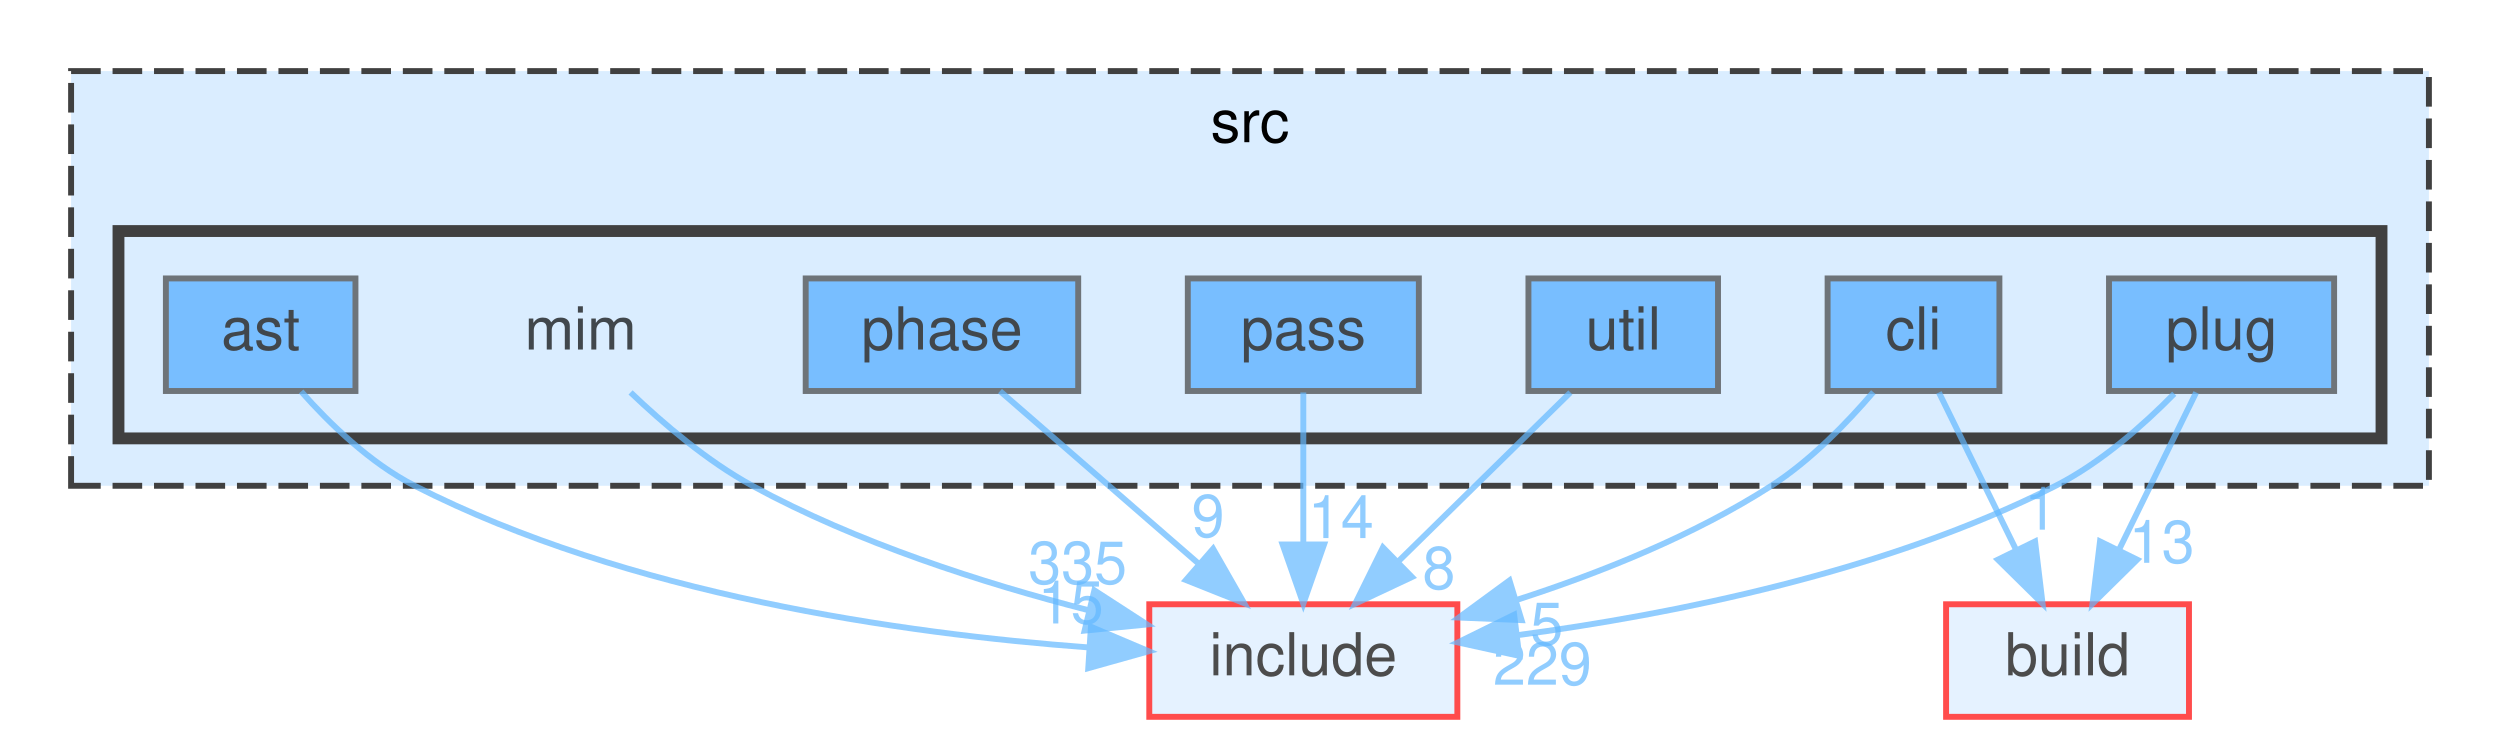
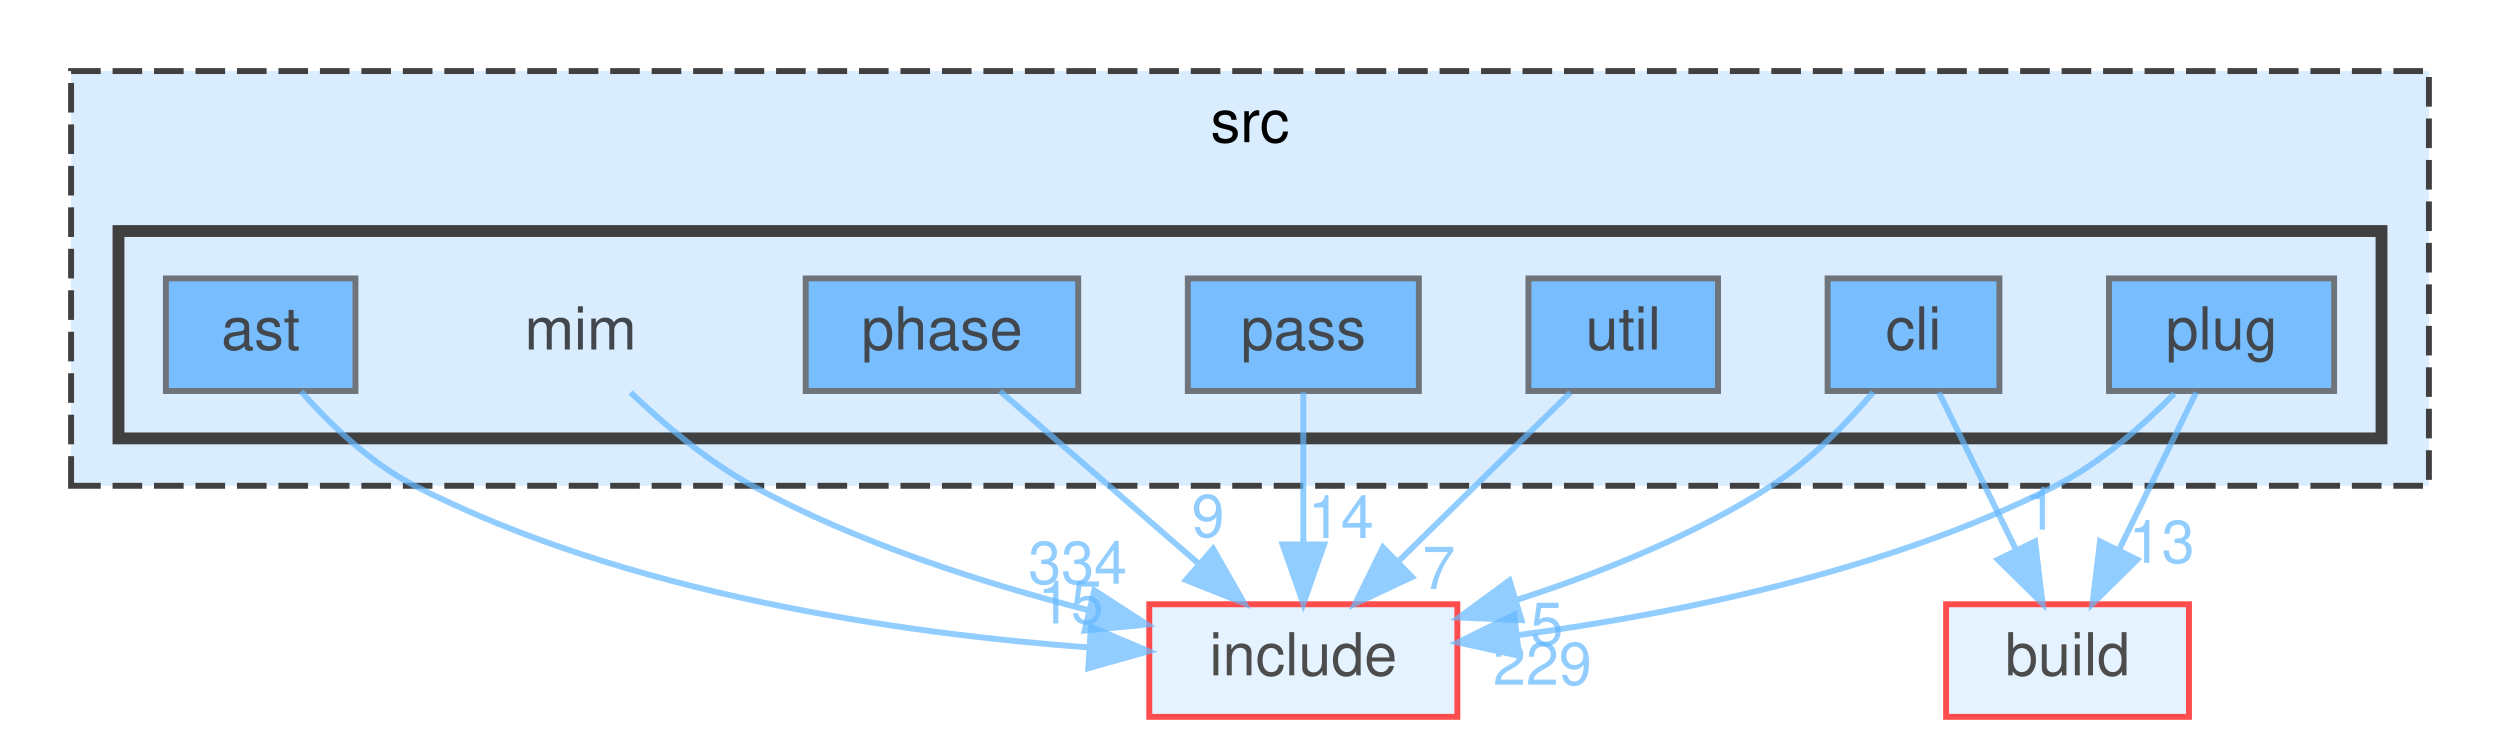
<svg xmlns="http://www.w3.org/2000/svg" xmlns:xlink="http://www.w3.org/1999/xlink" width="422pt" height="125pt" viewBox="0.00 0.00 422.00 125.00">
  <svg id="main" version="1.1" xml:space="preserve">
    <style type="text/css">
.node, .edge {opacity: 0.7;}
.node.selected, .edge.selected {opacity: 1;}
.edge:hover path { stroke: red; }
.edge:hover polygon { stroke: red; fill: red; }
</style>
    <svg id="graph" class="graph">
      <g id="graph0" class="graph" transform="scale(1 1) rotate(0) translate(4 121)">
        <g id="clust1" class="cluster">
          <g id="a_clust1">
            <a xlink:href="dir_68267d1309a1af8e8297ef4c3efbcdba.html" target="_top" xlink:title="src">
              <polygon fill="#daedff" stroke="#404040" stroke-dasharray="5,2" points="8,-39 8,-109 406,-109 406,-39 8,-39" />
              <text text-anchor="middle" x="207" y="-97" font-family="Helvetica,sans-Serif" font-size="10.00">src</text>
            </a>
          </g>
        </g>
        <g id="clust2" class="cluster">
          <g id="a_clust2">
            <a xlink:href="dir_3f6d0e947440f9d0b42426d30577ffdc.html" target="_top">
              <polygon fill="#daedff" stroke="#404040" stroke-width="2" points="16,-47 16,-82 398,-82 398,-47 16,-47" />
            </a>
          </g>
        </g>
        <g id="node1" class="node">
          <text text-anchor="middle" x="94" y="-62" font-family="Helvetica,sans-Serif" font-size="10.00">mim</text>
        </g>
        <g id="node9" class="node">
          <g id="a_node9">
            <a xlink:href="dir_d44c64559bbebec7f509842c48db8b23.html" target="_top" xlink:title="include">
              <polygon fill="#daedff" stroke="red" points="242,-19 190,-19 190,0 242,0 242,-19" />
              <text text-anchor="middle" x="216" y="-7" font-family="Helvetica,sans-Serif" font-size="10.00">include</text>
            </a>
          </g>
        </g>
        <g id="edge1" class="edge">
          <g id="a_edge1">
            <a xlink:href="dir_000046_000034.html" target="_top">
              <path fill="none" stroke="#63b8ff" d="M102.44,-54.76C107.89,-49.55 115.36,-43.17 123,-39 140.6,-29.4 161.87,-22.58 179.63,-18.02" />
              <polygon fill="#63b8ff" stroke="#63b8ff" points="180.73,-21.35 189.62,-15.59 179.08,-14.55 180.73,-21.35" />
            </a>
          </g>
          <g id="a_edge1-headlabel">
-             <a xlink:href="dir_000046_000034.html" target="_top" xlink:title="335">
-               <text text-anchor="middle" x="177.91" y="-22.46" font-family="Helvetica,sans-Serif" font-size="10.00" fill="#63b8ff">335</text>
+             <a xlink:href="dir_000046_000034.html" target="_top" xlink:title="334">
+               <text text-anchor="middle" x="177.91" y="-22.46" font-family="Helvetica,sans-Serif" font-size="10.00" fill="#63b8ff">334</text>
            </a>
          </g>
        </g>
        <g id="node2" class="node">
          <g id="a_node2">
            <a xlink:href="dir_2ddc41045f35623bc177b300918cc2ff.html" target="_top" xlink:title="ast">
              <polygon fill="#4ea9ff" stroke="#404040" points="56,-74 24,-74 24,-55 56,-55 56,-74" />
              <text text-anchor="middle" x="40" y="-62" font-family="Helvetica,sans-Serif" font-size="10.00">ast</text>
            </a>
          </g>
        </g>
        <g id="edge2" class="edge">
          <g id="a_edge2">
            <a xlink:href="dir_000004_000034.html" target="_top">
              <path fill="none" stroke="#63b8ff" d="M46.83,-54.92C51.62,-49.51 58.49,-42.83 66,-39 101.96,-20.66 148.22,-14.05 179.79,-11.71" />
              <polygon fill="#63b8ff" stroke="#63b8ff" points="180.15,-15.2 189.9,-11.07 179.7,-8.21 180.15,-15.2" />
            </a>
          </g>
          <g id="a_edge2-headlabel">
            <a xlink:href="dir_000004_000034.html" target="_top" xlink:title="15">
              <text text-anchor="middle" x="176.74" y="-15.76" font-family="Helvetica,sans-Serif" font-size="10.00" fill="#63b8ff">15</text>
            </a>
          </g>
        </g>
        <g id="node3" class="node">
          <g id="a_node3">
            <a xlink:href="dir_78d50f5e9392a83b0326955836e457eb.html" target="_top" xlink:title="cli">
              <polygon fill="#4ea9ff" stroke="#404040" points="333.5,-74 304.5,-74 304.5,-55 333.5,-55 333.5,-74" />
              <text text-anchor="middle" x="319" y="-62" font-family="Helvetica,sans-Serif" font-size="10.00">cli</text>
            </a>
          </g>
        </g>
        <g id="node8" class="node">
          <g id="a_node8">
            <a xlink:href="dir_4fef79e7177ba769987a8da36c892c5f.html" target="_top" xlink:title="build">
              <polygon fill="#daedff" stroke="red" points="365.5,-19 324.5,-19 324.5,0 365.5,0 365.5,-19" />
              <text text-anchor="middle" x="345" y="-7" font-family="Helvetica,sans-Serif" font-size="10.00">build</text>
            </a>
          </g>
        </g>
        <g id="edge3" class="edge">
          <g id="a_edge3">
            <a xlink:href="dir_000015_000014.html" target="_top">
              <path fill="none" stroke="#63b8ff" d="M323.29,-54.75C326.81,-47.57 331.91,-37.18 336.28,-28.27" />
              <polygon fill="#63b8ff" stroke="#63b8ff" points="339.52,-29.61 340.79,-19.09 333.24,-26.53 339.52,-29.61" />
            </a>
          </g>
          <g id="a_edge3-headlabel">
            <a xlink:href="dir_000015_000014.html" target="_top" xlink:title="1">
              <text text-anchor="middle" x="340.49" y="-31.59" font-family="Helvetica,sans-Serif" font-size="10.00" fill="#63b8ff">1</text>
            </a>
          </g>
        </g>
        <g id="edge4" class="edge">
          <g id="a_edge4">
            <a xlink:href="dir_000015_000034.html" target="_top">
              <path fill="none" stroke="#63b8ff" d="M312.22,-54.81C307.79,-49.63 301.61,-43.25 295,-39 281.97,-30.63 266.15,-24.3 252.1,-19.76" />
              <polygon fill="#63b8ff" stroke="#63b8ff" points="252.84,-16.32 242.25,-16.76 250.8,-23.02 252.84,-16.32" />
            </a>
          </g>
          <g id="a_edge4-headlabel">
            <a xlink:href="dir_000015_000034.html" target="_top" xlink:title="5">
              <text text-anchor="middle" x="257.1" y="-12.15" font-family="Helvetica,sans-Serif" font-size="10.00" fill="#63b8ff">5</text>
            </a>
          </g>
        </g>
        <g id="node4" class="node">
          <g id="a_node4">
            <a xlink:href="dir_42f0c2cf79570de0b647c74f0c8a88ee.html" target="_top" xlink:title="pass">
              <polygon fill="#4ea9ff" stroke="#404040" points="235.5,-74 196.5,-74 196.5,-55 235.5,-55 235.5,-74" />
              <text text-anchor="middle" x="216" y="-62" font-family="Helvetica,sans-Serif" font-size="10.00">pass</text>
            </a>
          </g>
        </g>
        <g id="edge5" class="edge">
          <g id="a_edge5">
            <a xlink:href="dir_000060_000034.html" target="_top">
              <path fill="none" stroke="#63b8ff" d="M216,-54.75C216,-47.8 216,-37.85 216,-29.13" />
              <polygon fill="#63b8ff" stroke="#63b8ff" points="219.5,-29.09 216,-19.09 212.5,-29.09 219.5,-29.09" />
            </a>
          </g>
          <g id="a_edge5-headlabel">
            <a xlink:href="dir_000060_000034.html" target="_top" xlink:title="14">
              <text text-anchor="middle" x="222.34" y="-30.18" font-family="Helvetica,sans-Serif" font-size="10.00" fill="#63b8ff">14</text>
            </a>
          </g>
        </g>
        <g id="node5" class="node">
          <g id="a_node5">
            <a xlink:href="dir_4ad15e0004aa2fc2424d5bded02c9369.html" target="_top" xlink:title="phase">
              <polygon fill="#4ea9ff" stroke="#404040" points="178,-74 132,-74 132,-55 178,-55 178,-74" />
              <text text-anchor="middle" x="155" y="-62" font-family="Helvetica,sans-Serif" font-size="10.00">phase</text>
            </a>
          </g>
        </g>
        <g id="edge6" class="edge">
          <g id="a_edge6">
            <a xlink:href="dir_000071_000034.html" target="_top">
              <path fill="none" stroke="#63b8ff" d="M164.8,-54.98C173.82,-47.15 187.41,-35.34 198.32,-25.86" />
              <polygon fill="#63b8ff" stroke="#63b8ff" points="200.77,-28.37 206.02,-19.17 196.18,-23.09 200.77,-28.37" />
            </a>
          </g>
          <g id="a_edge6-headlabel">
            <a xlink:href="dir_000071_000034.html" target="_top" xlink:title="9">
              <text text-anchor="middle" x="199.92" y="-30.37" font-family="Helvetica,sans-Serif" font-size="10.00" fill="#63b8ff">9</text>
            </a>
          </g>
        </g>
        <g id="node6" class="node">
          <g id="a_node6">
            <a xlink:href="dir_07110a8747d2517ee97007224f1d2994.html" target="_top" xlink:title="plug">
              <polygon fill="#4ea9ff" stroke="#404040" points="390,-74 352,-74 352,-55 390,-55 390,-74" />
              <text text-anchor="middle" x="371" y="-62" font-family="Helvetica,sans-Serif" font-size="10.00">plug</text>
            </a>
          </g>
        </g>
        <g id="edge7" class="edge">
          <g id="a_edge7">
            <a xlink:href="dir_000078_000014.html" target="_top">
              <path fill="none" stroke="#63b8ff" d="M366.71,-54.75C363.19,-47.57 358.09,-37.18 353.72,-28.27" />
              <polygon fill="#63b8ff" stroke="#63b8ff" points="356.76,-26.53 349.21,-19.09 350.48,-29.61 356.76,-26.53" />
            </a>
          </g>
          <g id="a_edge7-headlabel">
            <a xlink:href="dir_000078_000014.html" target="_top" xlink:title="13">
              <text text-anchor="middle" x="360.89" y="-26" font-family="Helvetica,sans-Serif" font-size="10.00" fill="#63b8ff">13</text>
            </a>
          </g>
        </g>
        <g id="edge8" class="edge">
          <g id="a_edge8">
            <a xlink:href="dir_000078_000034.html" target="_top">
              <path fill="none" stroke="#63b8ff" d="M363.01,-54.54C357.81,-49.25 350.6,-42.86 343,-39 314.36,-24.46 278.38,-17.28 252.03,-13.77" />
              <polygon fill="#63b8ff" stroke="#63b8ff" points="252.44,-10.29 242.09,-12.56 251.59,-17.24 252.44,-10.29" />
            </a>
          </g>
          <g id="a_edge8-headlabel">
            <a xlink:href="dir_000078_000034.html" target="_top" xlink:title="229">
              <text text-anchor="middle" x="256.35" y="-5.41" font-family="Helvetica,sans-Serif" font-size="10.00" fill="#63b8ff">229</text>
            </a>
          </g>
        </g>
        <g id="node7" class="node">
          <g id="a_node7">
            <a xlink:href="dir_bed7118e4bacc0bd560da06fb11567a5.html" target="_top" xlink:title="util">
              <polygon fill="#4ea9ff" stroke="#404040" points="286,-74 254,-74 254,-55 286,-55 286,-74" />
              <text text-anchor="middle" x="270" y="-62" font-family="Helvetica,sans-Serif" font-size="10.00">util</text>
            </a>
          </g>
        </g>
        <g id="edge9" class="edge">
          <g id="a_edge9">
            <a xlink:href="dir_000093_000034.html" target="_top">
              <path fill="none" stroke="#63b8ff" d="M261.08,-54.75C253.22,-47.03 241.57,-35.6 232.08,-26.28" />
              <polygon fill="#63b8ff" stroke="#63b8ff" points="234.34,-23.6 224.75,-19.09 229.44,-28.59 234.34,-23.6" />
            </a>
          </g>
          <g id="a_edge9-headlabel">
-             <a xlink:href="dir_000093_000034.html" target="_top" xlink:title="8">
-               <text text-anchor="middle" x="238.89" y="-21.59" font-family="Helvetica,sans-Serif" font-size="10.00" fill="#63b8ff">8</text>
+             <a xlink:href="dir_000093_000034.html" target="_top" xlink:title="7">
+               <text text-anchor="middle" x="238.89" y="-21.59" font-family="Helvetica,sans-Serif" font-size="10.00" fill="#63b8ff">7</text>
            </a>
          </g>
        </g>
      </g>
    </svg>
  </svg>
  <style type="text/css">

[data-mouse-over-selected='false'] { opacity: 0.7; }
[data-mouse-over-selected='true']  { opacity: 1.0; }

</style>
</svg>
